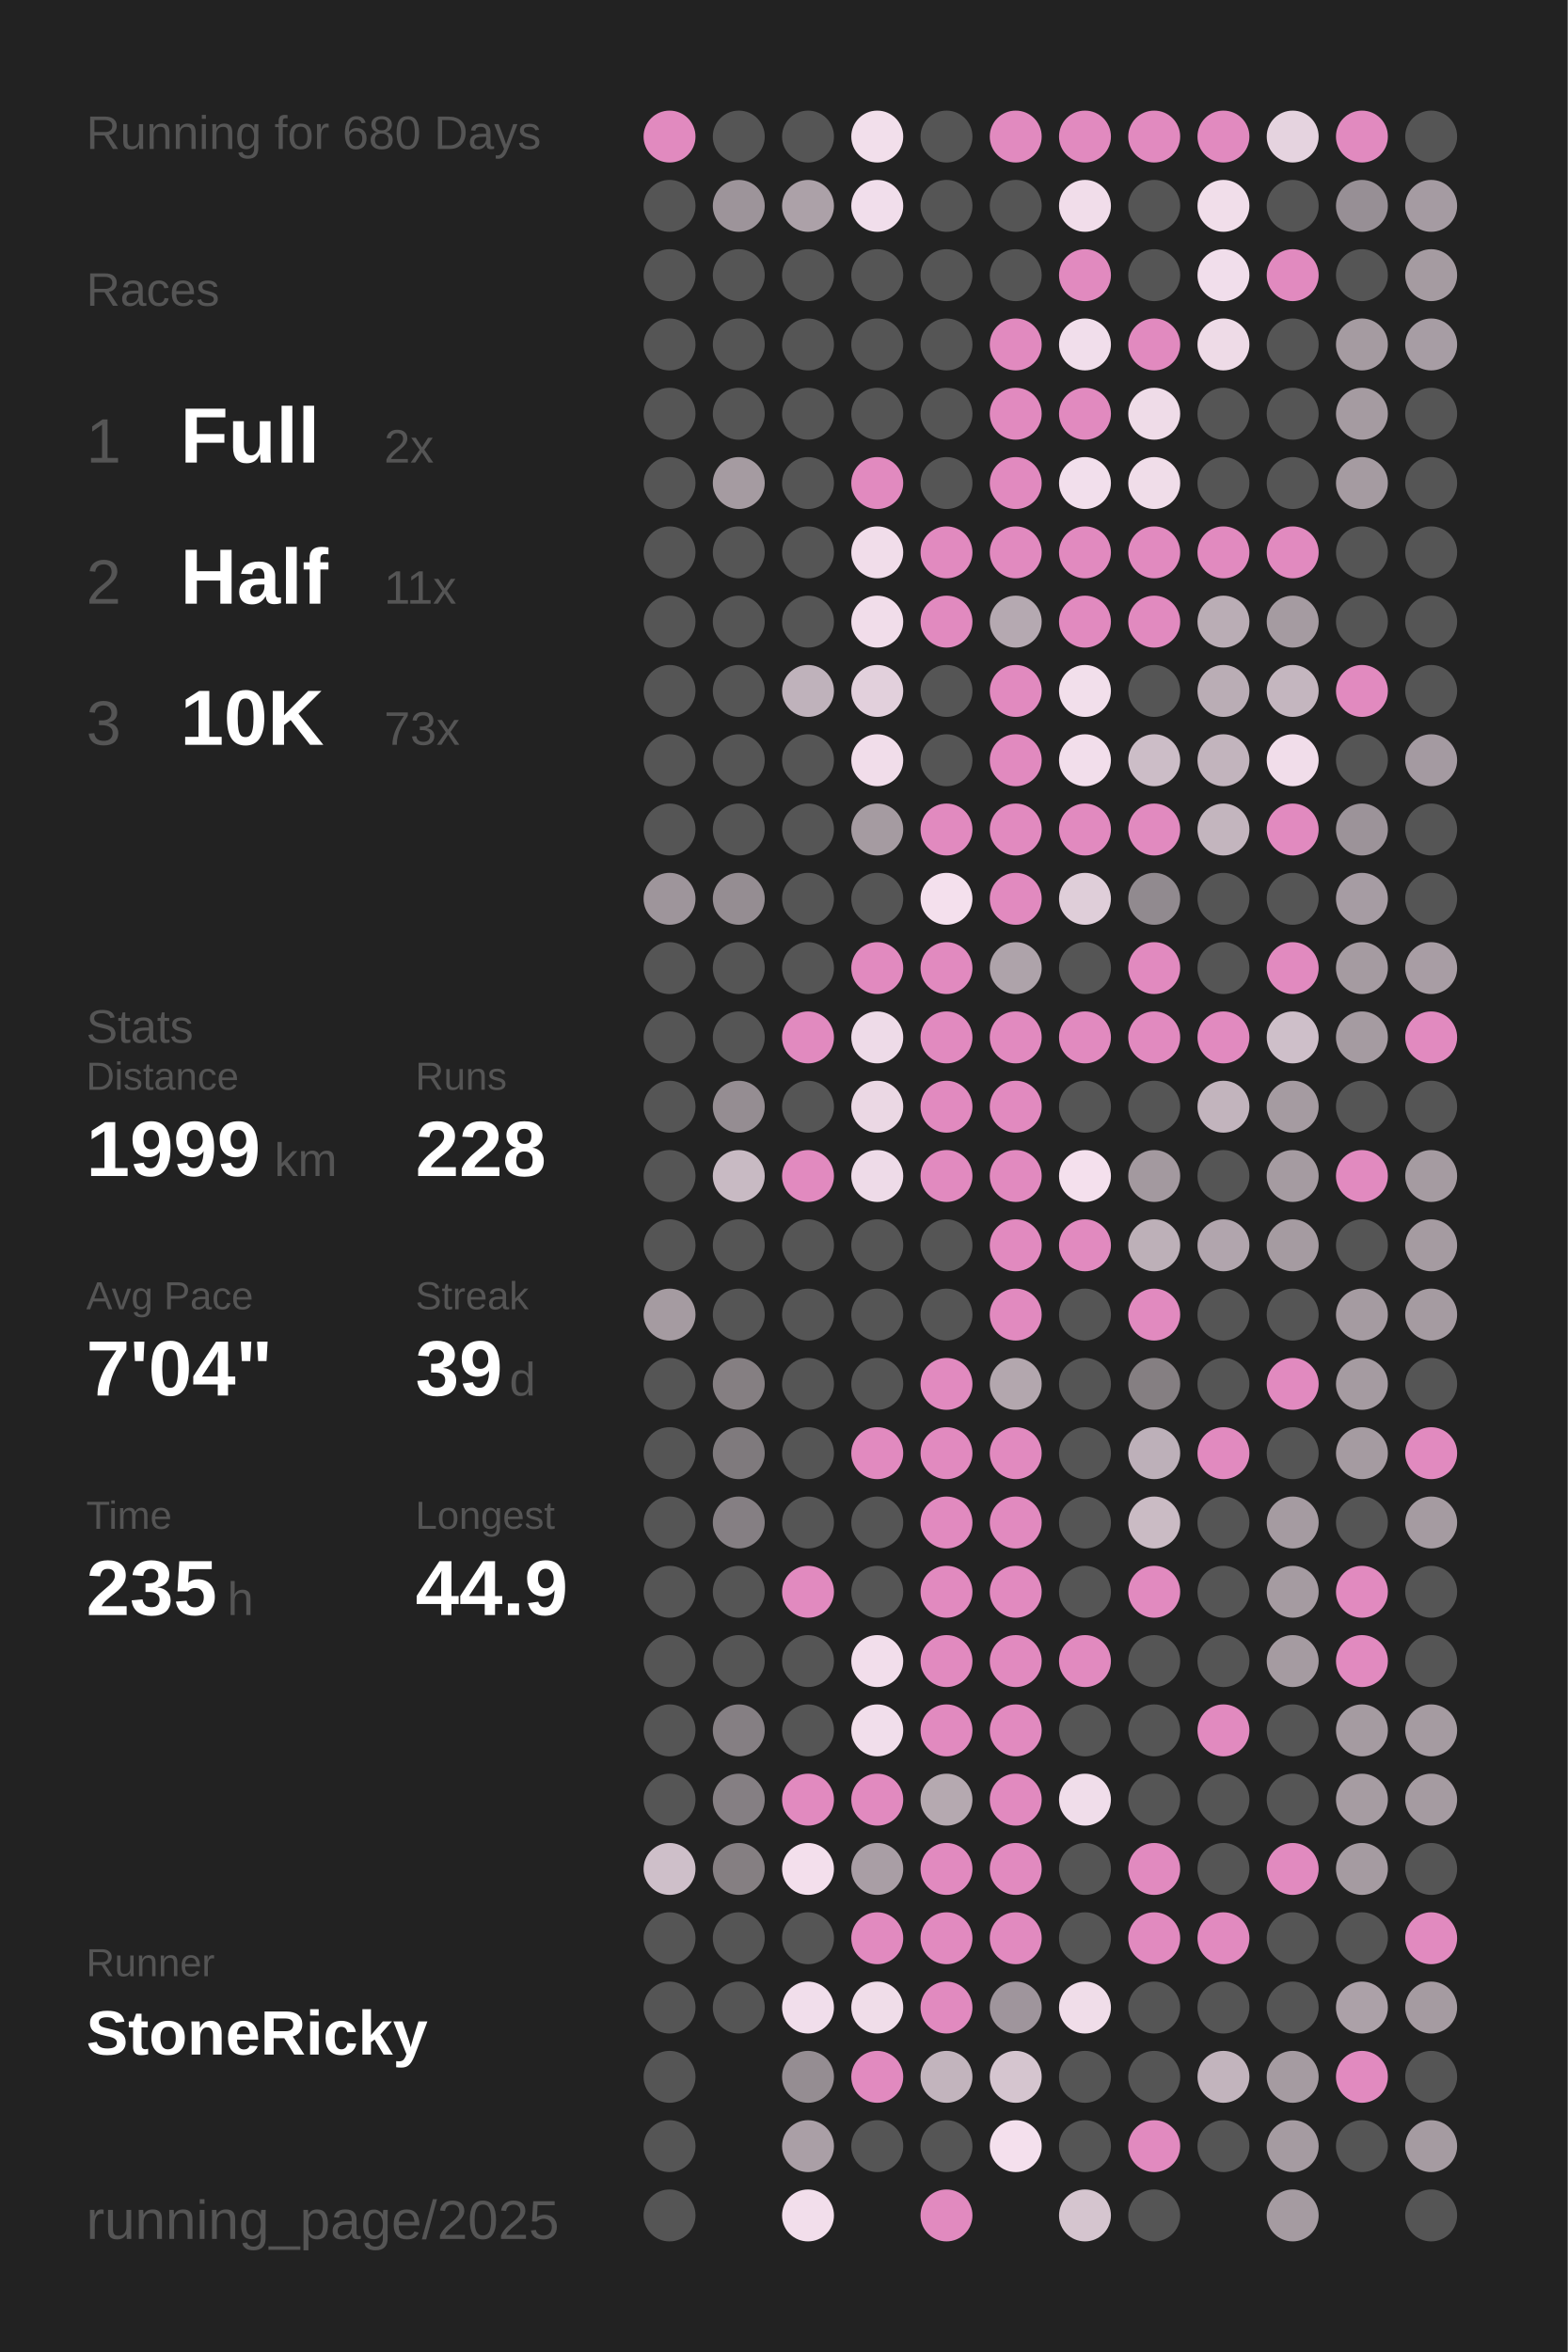
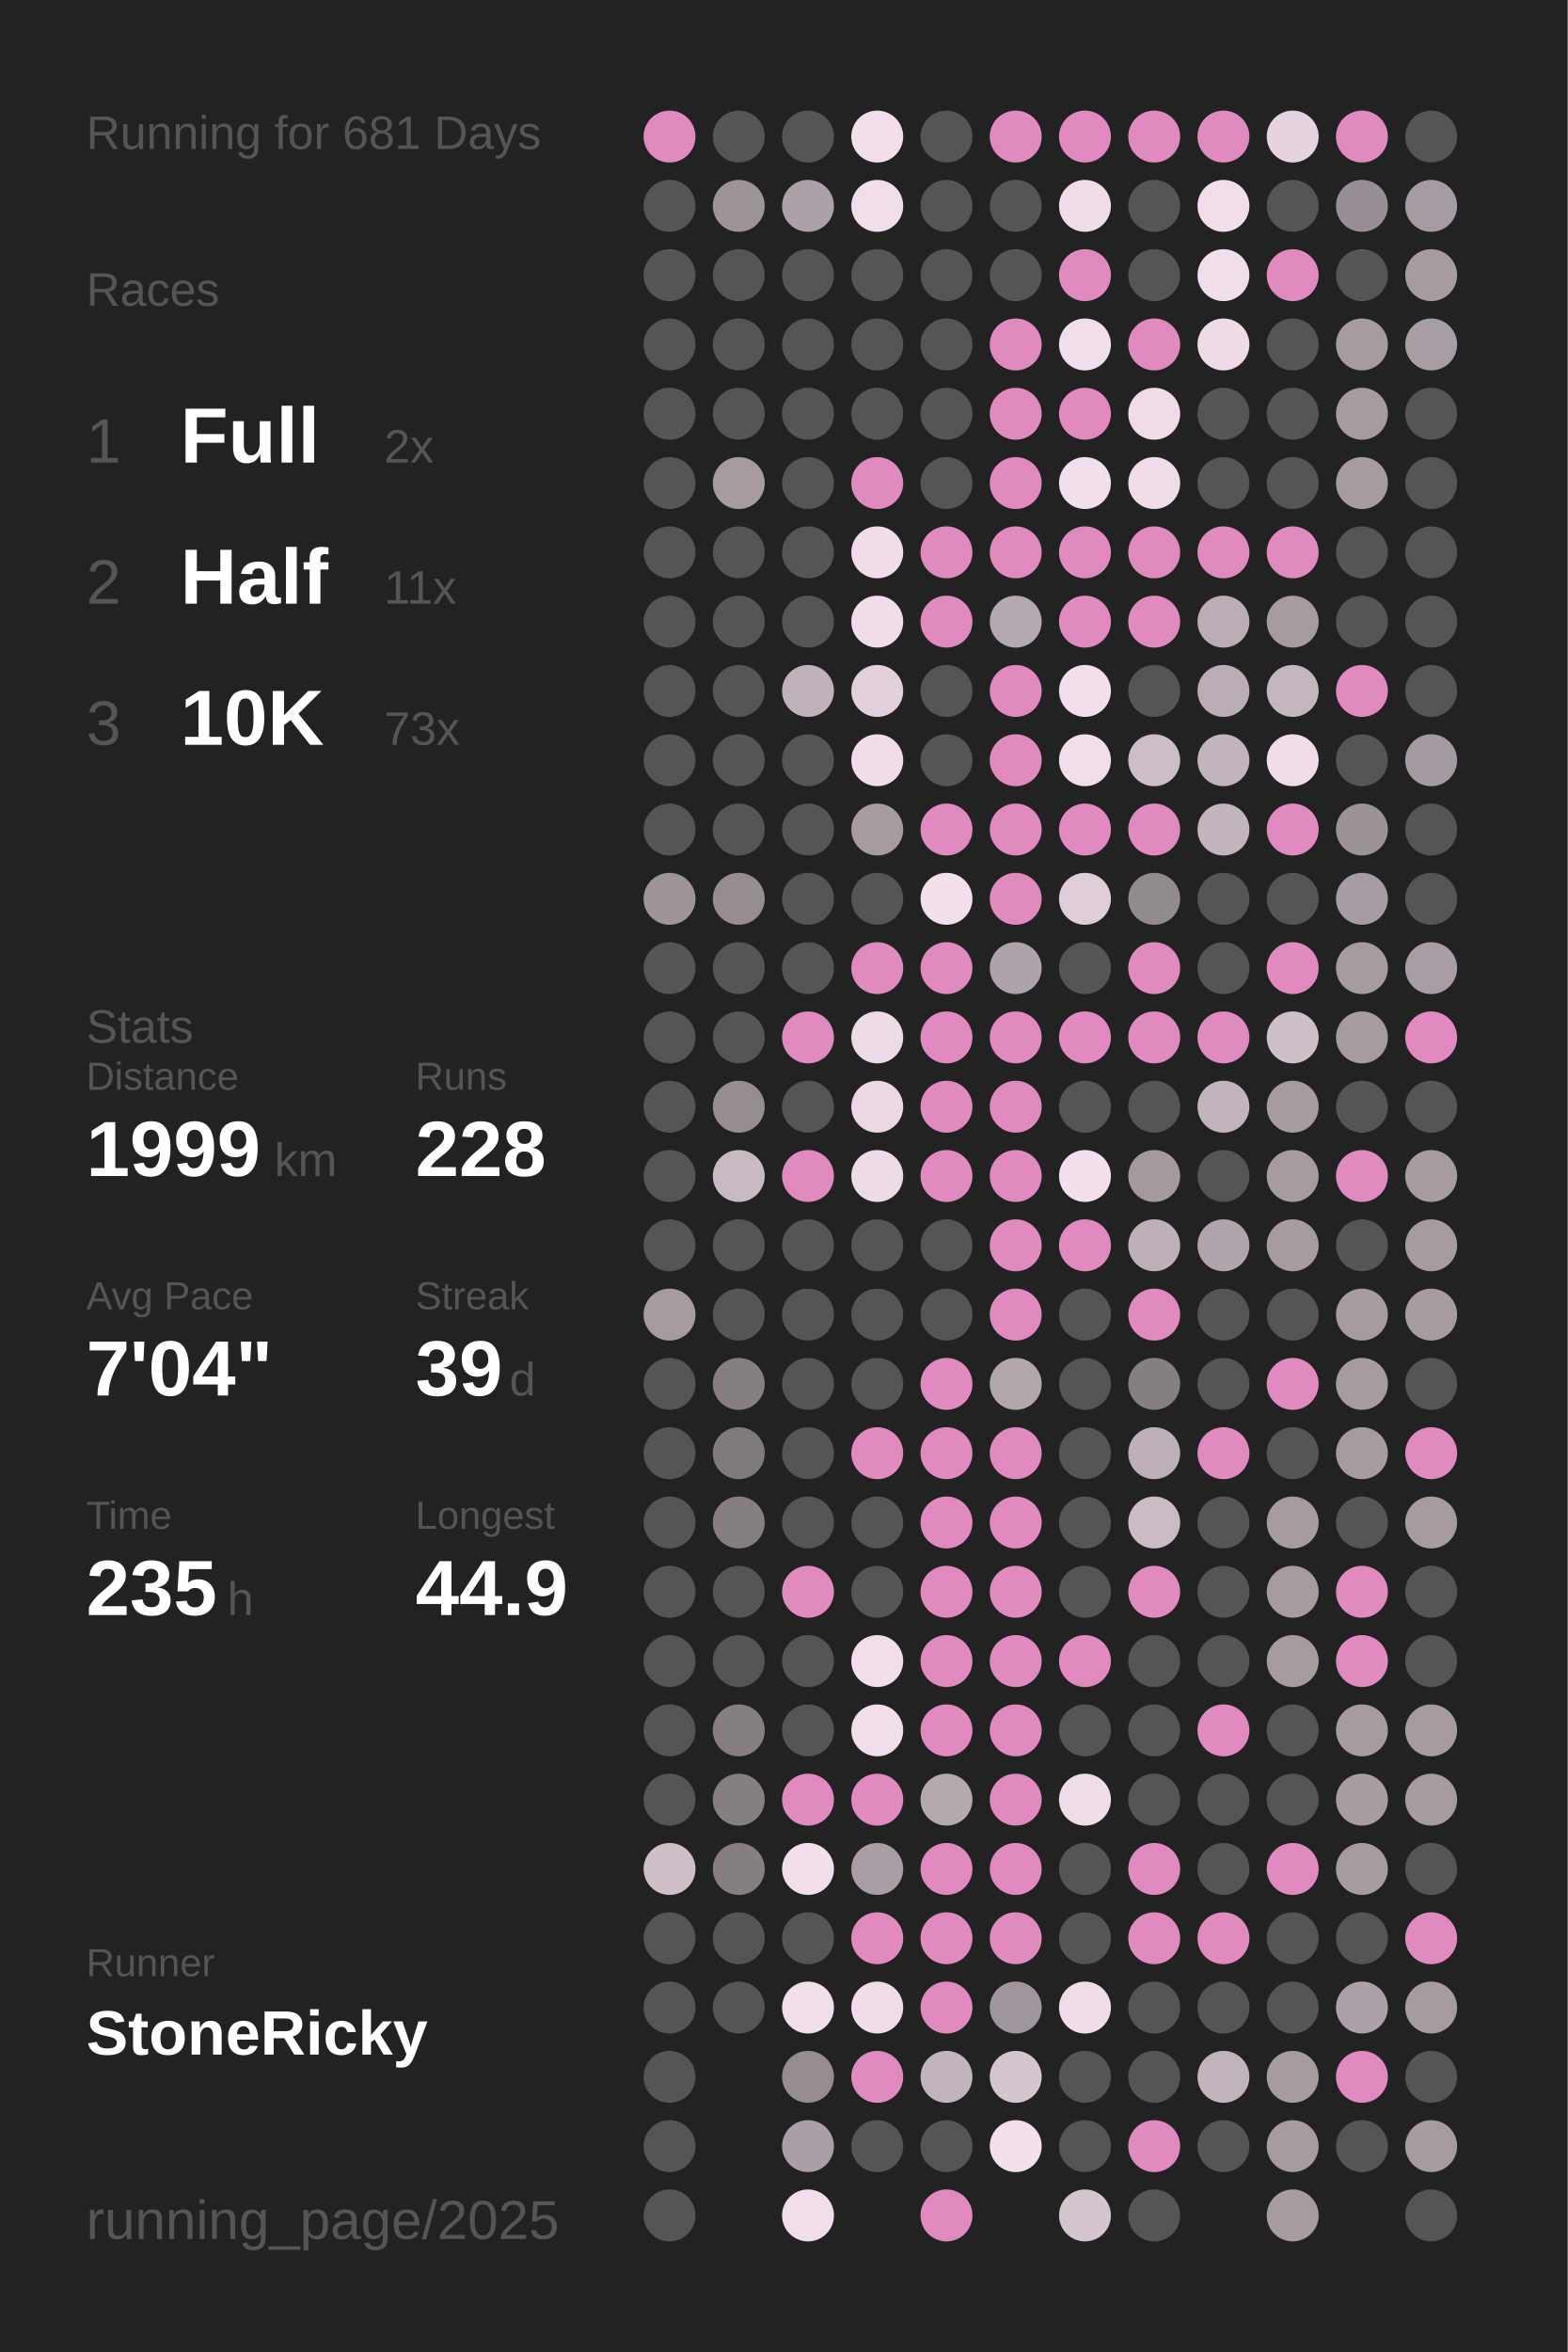
<svg xmlns="http://www.w3.org/2000/svg" baseProfile="full" height="300mm" version="1.1" viewBox="0,0,200,300" width="200mm">
  <defs />
  <rect fill="#222222" height="300" width="200" x="0" y="0" />
-   <text fill="#555555" style="font-size:6px; font-family:Arial;" x="11" y="19">Running for 680 Days</text>
+   <text fill="#555555" style="font-size:6px; font-family:Arial;" x="11" y="19">Running for 681 Days</text>
  <text fill="#555555" style="font-size:6px; font-family:Arial;" x="11" y="39">Races</text>
  <text fill="#555555" style="font-size:8px; font-family:Arial;" x="11" y="59">1</text>
  <text fill="#FFFFFF" style="font-size:10px; font-family:Arial; font-weight:bold;" x="23" y="59">Full</text>
  <text fill="#555555" style="font-size:6px; font-family:Arial;" x="49" y="59">2x</text>
  <text fill="#555555" style="font-size:8px; font-family:Arial;" x="11" y="77">2</text>
  <text fill="#FFFFFF" style="font-size:10px; font-family:Arial; font-weight:bold;" x="23" y="77">Half</text>
  <text fill="#555555" style="font-size:6px; font-family:Arial;" x="49" y="77">11x</text>
  <text fill="#555555" style="font-size:8px; font-family:Arial;" x="11" y="95">3</text>
  <text fill="#FFFFFF" style="font-size:10px; font-family:Arial; font-weight:bold;" x="23" y="95">10K</text>
  <text fill="#555555" style="font-size:6px; font-family:Arial;" x="49" y="95">73x</text>
  <text fill="#555555" style="font-size:6px; font-family:Arial;" x="11" y="133">Stats</text>
  <text fill="#555555" style="font-size:5px; font-family:Arial;" x="11" y="139">Distance</text>
  <text fill="#FFFFFF" style="font-size:10px; font-family:Arial; font-weight:bold;" x="11" y="150">1999</text>
  <text fill="#555555" style="font-size:6px; font-family:Arial;" x="35" y="150">km</text>
  <text fill="#555555" style="font-size:5px; font-family:Arial;" x="53" y="139">Runs</text>
  <text fill="#FFFFFF" style="font-size:10px; font-family:Arial; font-weight:bold;" x="53" y="150">228</text>
  <text fill="#555555" style="font-size:5px; font-family:Arial;" x="11" y="167">Avg Pace</text>
  <text fill="#FFFFFF" style="font-size:10px; font-family:Arial; font-weight:bold;" x="11" y="178">7'04"</text>
  <text fill="#555555" style="font-size:5px; font-family:Arial;" x="53" y="167">Streak</text>
  <text fill="#FFFFFF" style="font-size:10px; font-family:Arial; font-weight:bold;" x="53" y="178">39</text>
  <text fill="#555555" style="font-size:6px; font-family:Arial;" x="65" y="178">d</text>
  <text fill="#555555" style="font-size:5px; font-family:Arial;" x="11" y="195">Time</text>
  <text fill="#FFFFFF" style="font-size:10px; font-family:Arial; font-weight:bold;" x="11" y="206">235</text>
  <text fill="#555555" style="font-size:6px; font-family:Arial;" x="29" y="206">h</text>
  <text fill="#555555" style="font-size:5px; font-family:Arial;" x="53" y="195">Longest</text>
  <text fill="#FFFFFF" style="font-size:10px; font-family:Arial; font-weight:bold;" x="53" y="206">44.9</text>
  <text fill="#555555" style="font-size:5px; font-family:Arial;" x="11" y="252.065">Runner</text>
  <text fill="#FFFFFF" style="font-size:8px; font-family:Arial; font-weight:bold;" x="11" y="262.065">StoneRicky</text>
  <text fill="#555555" style="font-size:7px; font-family:Arial;" x="11" y="285.581">running_page/2025</text>
  <circle cx="85.417" cy="17.419" fill="#E18ABF" r="3.312" />
  <circle cx="85.417" cy="26.258" fill="#555555" r="3.312" />
  <circle cx="85.417" cy="35.097" fill="#555555" r="3.312" />
  <circle cx="85.417" cy="43.935" fill="#555555" r="3.312" />
  <circle cx="85.417" cy="52.774" fill="#555555" r="3.312" />
  <circle cx="85.417" cy="61.613" fill="#555555" r="3.312" />
  <circle cx="85.417" cy="70.452" fill="#555555" r="3.312" />
  <circle cx="85.417" cy="79.29" fill="#555555" r="3.312" />
  <circle cx="85.417" cy="88.129" fill="#555555" r="3.312" />
  <circle cx="85.417" cy="96.968" fill="#555555" r="3.312" />
  <circle cx="85.417" cy="105.806" fill="#555555" r="3.312" />
  <circle cx="85.417" cy="114.645" fill="#9e959b" r="3.312" />
  <circle cx="85.417" cy="123.484" fill="#555555" r="3.312" />
  <circle cx="85.417" cy="132.323" fill="#555555" r="3.312" />
  <circle cx="85.417" cy="141.161" fill="#555555" r="3.312" />
  <circle cx="85.417" cy="150" fill="#555555" r="3.312" />
  <circle cx="85.417" cy="158.839" fill="#555555" r="3.312" />
  <circle cx="85.417" cy="167.677" fill="#a59ba1" r="3.312" />
  <circle cx="85.417" cy="176.516" fill="#555555" r="3.312" />
  <circle cx="85.417" cy="185.355" fill="#555555" r="3.312" />
  <circle cx="85.417" cy="194.194" fill="#555555" r="3.312" />
  <circle cx="85.417" cy="203.032" fill="#555555" r="3.312" />
  <circle cx="85.417" cy="211.871" fill="#555555" r="3.312" />
  <circle cx="85.417" cy="220.71" fill="#555555" r="3.312" />
  <circle cx="85.417" cy="229.548" fill="#555555" r="3.312" />
  <circle cx="85.417" cy="238.387" fill="#cebfc9" r="3.312" />
  <circle cx="85.417" cy="247.226" fill="#555555" r="3.312" />
  <circle cx="85.417" cy="256.065" fill="#555555" r="3.312" />
  <circle cx="85.417" cy="264.903" fill="#555555" r="3.312" />
  <circle cx="85.417" cy="273.742" fill="#555555" r="3.312" />
  <circle cx="85.417" cy="282.581" fill="#555555" r="3.312" />
  <circle cx="94.25" cy="17.419" fill="#555555" r="3.312" />
  <circle cx="94.25" cy="26.258" fill="#9d949a" r="3.312" />
  <circle cx="94.25" cy="35.097" fill="#555555" r="3.312" />
  <circle cx="94.25" cy="43.935" fill="#555555" r="3.312" />
  <circle cx="94.25" cy="52.774" fill="#555555" r="3.312" />
  <circle cx="94.25" cy="61.613" fill="#a59ba1" r="3.312" />
  <circle cx="94.25" cy="70.452" fill="#555555" r="3.312" />
  <circle cx="94.25" cy="79.29" fill="#555555" r="3.312" />
  <circle cx="94.25" cy="88.129" fill="#555555" r="3.312" />
  <circle cx="94.25" cy="96.968" fill="#555555" r="3.312" />
  <circle cx="94.25" cy="105.806" fill="#555555" r="3.312" />
  <circle cx="94.25" cy="114.645" fill="#958d92" r="3.312" />
  <circle cx="94.25" cy="123.484" fill="#555555" r="3.312" />
  <circle cx="94.25" cy="132.323" fill="#555555" r="3.312" />
  <circle cx="94.25" cy="141.161" fill="#958d92" r="3.312" />
  <circle cx="94.25" cy="150" fill="#c8bac3" r="3.312" />
  <circle cx="94.25" cy="158.839" fill="#555555" r="3.312" />
  <circle cx="94.25" cy="167.677" fill="#555555" r="3.312" />
  <circle cx="94.25" cy="176.516" fill="#857f82" r="3.312" />
  <circle cx="94.25" cy="185.355" fill="#7f7a7d" r="3.312" />
  <circle cx="94.25" cy="194.194" fill="#857f83" r="3.312" />
  <circle cx="94.25" cy="203.032" fill="#555555" r="3.312" />
  <circle cx="94.25" cy="211.871" fill="#555555" r="3.312" />
  <circle cx="94.25" cy="220.71" fill="#857f83" r="3.312" />
  <circle cx="94.25" cy="229.548" fill="#857f83" r="3.312" />
  <circle cx="94.25" cy="238.387" fill="#857f82" r="3.312" />
  <circle cx="94.25" cy="247.226" fill="#555555" r="3.312" />
  <circle cx="94.25" cy="256.065" fill="#555555" r="3.312" />
  <circle cx="103.083" cy="17.419" fill="#555555" r="3.312" />
  <circle cx="103.083" cy="26.258" fill="#aca1a8" r="3.312" />
  <circle cx="103.083" cy="35.097" fill="#555555" r="3.312" />
  <circle cx="103.083" cy="43.935" fill="#555555" r="3.312" />
  <circle cx="103.083" cy="52.774" fill="#555555" r="3.312" />
  <circle cx="103.083" cy="61.613" fill="#555555" r="3.312" />
  <circle cx="103.083" cy="70.452" fill="#555555" r="3.312" />
  <circle cx="103.083" cy="79.29" fill="#555555" r="3.312" />
  <circle cx="103.083" cy="88.129" fill="#bfb2bb" r="3.312" />
  <circle cx="103.083" cy="96.968" fill="#555555" r="3.312" />
  <circle cx="103.083" cy="105.806" fill="#555555" r="3.312" />
  <circle cx="103.083" cy="114.645" fill="#555555" r="3.312" />
  <circle cx="103.083" cy="123.484" fill="#555555" r="3.312" />
  <circle cx="103.083" cy="132.323" fill="#E18ABF" r="3.312" />
  <circle cx="103.083" cy="141.161" fill="#555555" r="3.312" />
  <circle cx="103.083" cy="150" fill="#E18ABF" r="3.312" />
  <circle cx="103.083" cy="158.839" fill="#555555" r="3.312" />
  <circle cx="103.083" cy="167.677" fill="#555555" r="3.312" />
  <circle cx="103.083" cy="176.516" fill="#555555" r="3.312" />
  <circle cx="103.083" cy="185.355" fill="#555555" r="3.312" />
  <circle cx="103.083" cy="194.194" fill="#555555" r="3.312" />
  <circle cx="103.083" cy="203.032" fill="#E18ABF" r="3.312" />
  <circle cx="103.083" cy="211.871" fill="#555555" r="3.312" />
  <circle cx="103.083" cy="220.71" fill="#555555" r="3.312" />
  <circle cx="103.083" cy="229.548" fill="#E18ABF" r="3.312" />
  <circle cx="103.083" cy="238.387" fill="#f3dfec" r="3.312" />
  <circle cx="103.083" cy="247.226" fill="#555555" r="3.312" />
  <circle cx="103.083" cy="256.065" fill="#f1deeb" r="3.312" />
  <circle cx="103.083" cy="264.903" fill="#958d92" r="3.312" />
  <circle cx="103.083" cy="273.742" fill="#aa9fa6" r="3.312" />
  <circle cx="103.083" cy="282.581" fill="#f2deeb" r="3.312" />
  <circle cx="111.917" cy="17.419" fill="#f2dfeb" r="3.312" />
  <circle cx="111.917" cy="26.258" fill="#f1deeb" r="3.312" />
  <circle cx="111.917" cy="35.097" fill="#555555" r="3.312" />
  <circle cx="111.917" cy="43.935" fill="#555555" r="3.312" />
  <circle cx="111.917" cy="52.774" fill="#555555" r="3.312" />
  <circle cx="111.917" cy="61.613" fill="#E18ABF" r="3.312" />
  <circle cx="111.917" cy="70.452" fill="#f1ddea" r="3.312" />
  <circle cx="111.917" cy="79.29" fill="#f1ddea" r="3.312" />
  <circle cx="111.917" cy="88.129" fill="#e2d0dc" r="3.312" />
  <circle cx="111.917" cy="96.968" fill="#f1ddea" r="3.312" />
  <circle cx="111.917" cy="105.806" fill="#a59ba1" r="3.312" />
  <circle cx="111.917" cy="114.645" fill="#555555" r="3.312" />
  <circle cx="111.917" cy="123.484" fill="#E18ABF" r="3.312" />
  <circle cx="111.917" cy="132.323" fill="#eedbe8" r="3.312" />
  <circle cx="111.917" cy="141.161" fill="#ebd8e4" r="3.312" />
  <circle cx="111.917" cy="150" fill="#eedbe8" r="3.312" />
  <circle cx="111.917" cy="158.839" fill="#555555" r="3.312" />
  <circle cx="111.917" cy="167.677" fill="#555555" r="3.312" />
  <circle cx="111.917" cy="176.516" fill="#555555" r="3.312" />
  <circle cx="111.917" cy="185.355" fill="#E18ABF" r="3.312" />
  <circle cx="111.917" cy="194.194" fill="#555555" r="3.312" />
  <circle cx="111.917" cy="203.032" fill="#555555" r="3.312" />
  <circle cx="111.917" cy="211.871" fill="#f2deeb" r="3.312" />
  <circle cx="111.917" cy="220.71" fill="#f1deeb" r="3.312" />
  <circle cx="111.917" cy="229.548" fill="#E18ABF" r="3.312" />
  <circle cx="111.917" cy="238.387" fill="#a99ea5" r="3.312" />
  <circle cx="111.917" cy="247.226" fill="#E18ABF" r="3.312" />
  <circle cx="111.917" cy="256.065" fill="#f0dde9" r="3.312" />
  <circle cx="111.917" cy="264.903" fill="#E18ABF" r="3.312" />
  <circle cx="111.917" cy="273.742" fill="#555555" r="3.312" />
  <circle cx="120.75" cy="17.419" fill="#555555" r="3.312" />
  <circle cx="120.75" cy="26.258" fill="#555555" r="3.312" />
  <circle cx="120.75" cy="35.097" fill="#555555" r="3.312" />
  <circle cx="120.75" cy="43.935" fill="#555555" r="3.312" />
  <circle cx="120.75" cy="52.774" fill="#555555" r="3.312" />
  <circle cx="120.75" cy="61.613" fill="#555555" r="3.312" />
  <circle cx="120.75" cy="70.452" fill="#E18ABF" r="3.312" />
  <circle cx="120.75" cy="79.29" fill="#E18ABF" r="3.312" />
  <circle cx="120.75" cy="88.129" fill="#555555" r="3.312" />
  <circle cx="120.75" cy="96.968" fill="#555555" r="3.312" />
  <circle cx="120.75" cy="105.806" fill="#E18ABF" r="3.312" />
  <circle cx="120.75" cy="114.645" fill="#f4e0ed" r="3.312" />
  <circle cx="120.75" cy="123.484" fill="#E18ABF" r="3.312" />
  <circle cx="120.75" cy="132.323" fill="#E18ABF" r="3.312" />
  <circle cx="120.75" cy="141.161" fill="#E18ABF" r="3.312" />
  <circle cx="120.75" cy="150" fill="#E18ABF" r="3.312" />
  <circle cx="120.75" cy="158.839" fill="#555555" r="3.312" />
  <circle cx="120.75" cy="167.677" fill="#555555" r="3.312" />
  <circle cx="120.75" cy="176.516" fill="#E18ABF" r="3.312" />
  <circle cx="120.75" cy="185.355" fill="#E18ABF" r="3.312" />
  <circle cx="120.75" cy="194.194" fill="#E18ABF" r="3.312" />
  <circle cx="120.75" cy="203.032" fill="#E18ABF" r="3.312" />
  <circle cx="120.75" cy="211.871" fill="#E18ABF" r="3.312" />
  <circle cx="120.75" cy="220.71" fill="#E18ABF" r="3.312" />
  <circle cx="120.75" cy="229.548" fill="#b5a9b0" r="3.312" />
  <circle cx="120.75" cy="238.387" fill="#E18ABF" r="3.312" />
  <circle cx="120.75" cy="247.226" fill="#E18ABF" r="3.312" />
  <circle cx="120.75" cy="256.065" fill="#E18ABF" r="3.312" />
  <circle cx="120.75" cy="264.903" fill="#c2b4bd" r="3.312" />
  <circle cx="120.75" cy="273.742" fill="#555555" r="3.312" />
  <circle cx="120.75" cy="282.581" fill="#E18ABF" r="3.312" />
  <circle cx="129.583" cy="17.419" fill="#E18ABF" r="3.312" />
  <circle cx="129.583" cy="26.258" fill="#555555" r="3.312" />
  <circle cx="129.583" cy="35.097" fill="#555555" r="3.312" />
  <circle cx="129.583" cy="43.935" fill="#E18ABF" r="3.312" />
  <circle cx="129.583" cy="52.774" fill="#E18ABF" r="3.312" />
  <circle cx="129.583" cy="61.613" fill="#E18ABF" r="3.312" />
  <circle cx="129.583" cy="70.452" fill="#E18ABF" r="3.312" />
  <circle cx="129.583" cy="79.29" fill="#b5a9b1" r="3.312" />
  <circle cx="129.583" cy="88.129" fill="#E18ABF" r="3.312" />
  <circle cx="129.583" cy="96.968" fill="#E18ABF" r="3.312" />
  <circle cx="129.583" cy="105.806" fill="#E18ABF" r="3.312" />
  <circle cx="129.583" cy="114.645" fill="#E18ABF" r="3.312" />
  <circle cx="129.583" cy="123.484" fill="#aea3aa" r="3.312" />
  <circle cx="129.583" cy="132.323" fill="#E18ABF" r="3.312" />
  <circle cx="129.583" cy="141.161" fill="#E18ABF" r="3.312" />
  <circle cx="129.583" cy="150" fill="#E18ABF" r="3.312" />
  <circle cx="129.583" cy="158.839" fill="#E18ABF" r="3.312" />
  <circle cx="129.583" cy="167.677" fill="#E18ABF" r="3.312" />
  <circle cx="129.583" cy="176.516" fill="#b3a7ae" r="3.312" />
  <circle cx="129.583" cy="185.355" fill="#E18ABF" r="3.312" />
  <circle cx="129.583" cy="194.194" fill="#E18ABF" r="3.312" />
  <circle cx="129.583" cy="203.032" fill="#E18ABF" r="3.312" />
  <circle cx="129.583" cy="211.871" fill="#E18ABF" r="3.312" />
  <circle cx="129.583" cy="220.71" fill="#E18ABF" r="3.312" />
  <circle cx="129.583" cy="229.548" fill="#E18ABF" r="3.312" />
  <circle cx="129.583" cy="238.387" fill="#E18ABF" r="3.312" />
  <circle cx="129.583" cy="247.226" fill="#E18ABF" r="3.312" />
  <circle cx="129.583" cy="256.065" fill="#9f959c" r="3.312" />
  <circle cx="129.583" cy="264.903" fill="#d5c5cf" r="3.312" />
  <circle cx="129.583" cy="273.742" fill="#f4e0ed" r="3.312" />
  <circle cx="138.417" cy="17.419" fill="#E18ABF" r="3.312" />
  <circle cx="138.417" cy="26.258" fill="#f1ddea" r="3.312" />
  <circle cx="138.417" cy="35.097" fill="#E18ABF" r="3.312" />
  <circle cx="138.417" cy="43.935" fill="#f1deeb" r="3.312" />
  <circle cx="138.417" cy="52.774" fill="#E18ABF" r="3.312" />
  <circle cx="138.417" cy="61.613" fill="#f2dfec" r="3.312" />
  <circle cx="138.417" cy="70.452" fill="#E18ABF" r="3.312" />
  <circle cx="138.417" cy="79.29" fill="#E18ABF" r="3.312" />
  <circle cx="138.417" cy="88.129" fill="#f2dfeb" r="3.312" />
  <circle cx="138.417" cy="96.968" fill="#f2deeb" r="3.312" />
  <circle cx="138.417" cy="105.806" fill="#E18ABF" r="3.312" />
  <circle cx="138.417" cy="114.645" fill="#dfced9" r="3.312" />
  <circle cx="138.417" cy="123.484" fill="#555555" r="3.312" />
  <circle cx="138.417" cy="132.323" fill="#E18ABF" r="3.312" />
  <circle cx="138.417" cy="141.161" fill="#555555" r="3.312" />
  <circle cx="138.417" cy="150" fill="#f4e0ed" r="3.312" />
  <circle cx="138.417" cy="158.839" fill="#E18ABF" r="3.312" />
  <circle cx="138.417" cy="167.677" fill="#555555" r="3.312" />
  <circle cx="138.417" cy="176.516" fill="#555555" r="3.312" />
  <circle cx="138.417" cy="185.355" fill="#555555" r="3.312" />
  <circle cx="138.417" cy="194.194" fill="#555555" r="3.312" />
  <circle cx="138.417" cy="203.032" fill="#555555" r="3.312" />
  <circle cx="138.417" cy="211.871" fill="#E18ABF" r="3.312" />
  <circle cx="138.417" cy="220.71" fill="#555555" r="3.312" />
  <circle cx="138.417" cy="229.548" fill="#f0ddea" r="3.312" />
  <circle cx="138.417" cy="238.387" fill="#555555" r="3.312" />
  <circle cx="138.417" cy="247.226" fill="#555555" r="3.312" />
  <circle cx="138.417" cy="256.065" fill="#f0dde9" r="3.312" />
  <circle cx="138.417" cy="264.903" fill="#555555" r="3.312" />
  <circle cx="138.417" cy="273.742" fill="#555555" r="3.312" />
  <circle cx="138.417" cy="282.581" fill="#d5c5cf" r="3.312" />
  <circle cx="147.25" cy="17.419" fill="#E18ABF" r="3.312" />
  <circle cx="147.25" cy="26.258" fill="#555555" r="3.312" />
  <circle cx="147.25" cy="35.097" fill="#555555" r="3.312" />
  <circle cx="147.25" cy="43.935" fill="#E18ABF" r="3.312" />
  <circle cx="147.25" cy="52.774" fill="#efdce8" r="3.312" />
  <circle cx="147.25" cy="61.613" fill="#f0dde9" r="3.312" />
  <circle cx="147.25" cy="70.452" fill="#E18ABF" r="3.312" />
  <circle cx="147.25" cy="79.29" fill="#E18ABF" r="3.312" />
  <circle cx="147.25" cy="88.129" fill="#555555" r="3.312" />
  <circle cx="147.25" cy="96.968" fill="#ccbdc7" r="3.312" />
  <circle cx="147.25" cy="105.806" fill="#E18ABF" r="3.312" />
  <circle cx="147.25" cy="114.645" fill="#918a8f" r="3.312" />
  <circle cx="147.25" cy="123.484" fill="#E18ABF" r="3.312" />
  <circle cx="147.25" cy="132.323" fill="#E18ABF" r="3.312" />
  <circle cx="147.25" cy="141.161" fill="#555555" r="3.312" />
  <circle cx="147.25" cy="150" fill="#a3999f" r="3.312" />
  <circle cx="147.25" cy="158.839" fill="#bdb0b8" r="3.312" />
  <circle cx="147.25" cy="167.677" fill="#E18ABF" r="3.312" />
  <circle cx="147.25" cy="176.516" fill="#857f82" r="3.312" />
  <circle cx="147.25" cy="185.355" fill="#bdb0b9" r="3.312" />
  <circle cx="147.25" cy="194.194" fill="#cabbc4" r="3.312" />
  <circle cx="147.25" cy="203.032" fill="#E18ABF" r="3.312" />
  <circle cx="147.25" cy="211.871" fill="#555555" r="3.312" />
  <circle cx="147.25" cy="220.71" fill="#555555" r="3.312" />
  <circle cx="147.25" cy="229.548" fill="#555555" r="3.312" />
  <circle cx="147.25" cy="238.387" fill="#E18ABF" r="3.312" />
  <circle cx="147.25" cy="247.226" fill="#E18ABF" r="3.312" />
  <circle cx="147.25" cy="256.065" fill="#555555" r="3.312" />
  <circle cx="147.25" cy="264.903" fill="#555555" r="3.312" />
  <circle cx="147.25" cy="273.742" fill="#E18ABF" r="3.312" />
  <circle cx="147.25" cy="282.581" fill="#555555" r="3.312" />
  <circle cx="156.083" cy="17.419" fill="#E18ABF" r="3.312" />
  <circle cx="156.083" cy="26.258" fill="#f1deea" r="3.312" />
  <circle cx="156.083" cy="35.097" fill="#f1deeb" r="3.312" />
  <circle cx="156.083" cy="43.935" fill="#eedbe7" r="3.312" />
  <circle cx="156.083" cy="52.774" fill="#555555" r="3.312" />
  <circle cx="156.083" cy="61.613" fill="#555555" r="3.312" />
  <circle cx="156.083" cy="70.452" fill="#E18ABF" r="3.312" />
  <circle cx="156.083" cy="79.29" fill="#baadb5" r="3.312" />
  <circle cx="156.083" cy="88.129" fill="#baadb5" r="3.312" />
  <circle cx="156.083" cy="96.968" fill="#c2b4bd" r="3.312" />
  <circle cx="156.083" cy="105.806" fill="#c3b5be" r="3.312" />
  <circle cx="156.083" cy="114.645" fill="#555555" r="3.312" />
  <circle cx="156.083" cy="123.484" fill="#555555" r="3.312" />
  <circle cx="156.083" cy="132.323" fill="#E18ABF" r="3.312" />
  <circle cx="156.083" cy="141.161" fill="#c2b4bd" r="3.312" />
  <circle cx="156.083" cy="150" fill="#555555" r="3.312" />
  <circle cx="156.083" cy="158.839" fill="#b1a5ad" r="3.312" />
  <circle cx="156.083" cy="167.677" fill="#555555" r="3.312" />
  <circle cx="156.083" cy="176.516" fill="#555555" r="3.312" />
  <circle cx="156.083" cy="185.355" fill="#E18ABF" r="3.312" />
  <circle cx="156.083" cy="194.194" fill="#555555" r="3.312" />
  <circle cx="156.083" cy="203.032" fill="#555555" r="3.312" />
  <circle cx="156.083" cy="211.871" fill="#555555" r="3.312" />
  <circle cx="156.083" cy="220.71" fill="#E18ABF" r="3.312" />
  <circle cx="156.083" cy="229.548" fill="#555555" r="3.312" />
  <circle cx="156.083" cy="238.387" fill="#555555" r="3.312" />
  <circle cx="156.083" cy="247.226" fill="#E18ABF" r="3.312" />
  <circle cx="156.083" cy="256.065" fill="#555555" r="3.312" />
  <circle cx="156.083" cy="264.903" fill="#c2b4bd" r="3.312" />
  <circle cx="156.083" cy="273.742" fill="#555555" r="3.312" />
  <circle cx="164.917" cy="17.419" fill="#e5d3df" r="3.312" />
  <circle cx="164.917" cy="26.258" fill="#555555" r="3.312" />
  <circle cx="164.917" cy="35.097" fill="#E18ABF" r="3.312" />
  <circle cx="164.917" cy="43.935" fill="#555555" r="3.312" />
  <circle cx="164.917" cy="52.774" fill="#555555" r="3.312" />
  <circle cx="164.917" cy="61.613" fill="#555555" r="3.312" />
  <circle cx="164.917" cy="70.452" fill="#E18ABF" r="3.312" />
  <circle cx="164.917" cy="79.29" fill="#a59ba1" r="3.312" />
  <circle cx="164.917" cy="88.129" fill="#c4b6bf" r="3.312" />
  <circle cx="164.917" cy="96.968" fill="#f1ddea" r="3.312" />
  <circle cx="164.917" cy="105.806" fill="#E18ABF" r="3.312" />
  <circle cx="164.917" cy="114.645" fill="#555555" r="3.312" />
  <circle cx="164.917" cy="123.484" fill="#E18ABF" r="3.312" />
  <circle cx="164.917" cy="132.323" fill="#cebfc9" r="3.312" />
  <circle cx="164.917" cy="141.161" fill="#a59ba1" r="3.312" />
  <circle cx="164.917" cy="150" fill="#a59ba1" r="3.312" />
  <circle cx="164.917" cy="158.839" fill="#a59ba1" r="3.312" />
  <circle cx="164.917" cy="167.677" fill="#555555" r="3.312" />
  <circle cx="164.917" cy="176.516" fill="#E18ABF" r="3.312" />
  <circle cx="164.917" cy="185.355" fill="#555555" r="3.312" />
  <circle cx="164.917" cy="194.194" fill="#a59ba1" r="3.312" />
  <circle cx="164.917" cy="203.032" fill="#a59ba1" r="3.312" />
  <circle cx="164.917" cy="211.871" fill="#a59ba1" r="3.312" />
  <circle cx="164.917" cy="220.71" fill="#555555" r="3.312" />
  <circle cx="164.917" cy="229.548" fill="#555555" r="3.312" />
  <circle cx="164.917" cy="238.387" fill="#E18ABF" r="3.312" />
  <circle cx="164.917" cy="247.226" fill="#555555" r="3.312" />
  <circle cx="164.917" cy="256.065" fill="#555555" r="3.312" />
  <circle cx="164.917" cy="264.903" fill="#a59ba1" r="3.312" />
  <circle cx="164.917" cy="273.742" fill="#a59ba1" r="3.312" />
  <circle cx="164.917" cy="282.581" fill="#a59ba1" r="3.312" />
  <circle cx="173.75" cy="17.419" fill="#E18ABF" r="3.312" />
  <circle cx="173.75" cy="26.258" fill="#978f95" r="3.312" />
  <circle cx="173.75" cy="35.097" fill="#555555" r="3.312" />
  <circle cx="173.75" cy="43.935" fill="#a59ba1" r="3.312" />
  <circle cx="173.75" cy="52.774" fill="#a59ba1" r="3.312" />
  <circle cx="173.75" cy="61.613" fill="#a59ba1" r="3.312" />
  <circle cx="173.75" cy="70.452" fill="#555555" r="3.312" />
  <circle cx="173.75" cy="79.29" fill="#555555" r="3.312" />
  <circle cx="173.75" cy="88.129" fill="#E18ABF" r="3.312" />
  <circle cx="173.75" cy="96.968" fill="#555555" r="3.312" />
  <circle cx="173.75" cy="105.806" fill="#9c9399" r="3.312" />
  <circle cx="173.75" cy="114.645" fill="#a69ca3" r="3.312" />
  <circle cx="173.75" cy="123.484" fill="#a59ba1" r="3.312" />
  <circle cx="173.75" cy="132.323" fill="#a59ba1" r="3.312" />
  <circle cx="173.75" cy="141.161" fill="#555555" r="3.312" />
  <circle cx="173.75" cy="150" fill="#E18ABF" r="3.312" />
  <circle cx="173.75" cy="158.839" fill="#555555" r="3.312" />
  <circle cx="173.75" cy="167.677" fill="#a59ba1" r="3.312" />
  <circle cx="173.75" cy="176.516" fill="#a59ba1" r="3.312" />
  <circle cx="173.75" cy="185.355" fill="#a59ba1" r="3.312" />
  <circle cx="173.75" cy="194.194" fill="#555555" r="3.312" />
  <circle cx="173.75" cy="203.032" fill="#E18ABF" r="3.312" />
  <circle cx="173.75" cy="211.871" fill="#E18ABF" r="3.312" />
  <circle cx="173.75" cy="220.71" fill="#a59ba1" r="3.312" />
  <circle cx="173.75" cy="229.548" fill="#a69ca2" r="3.312" />
  <circle cx="173.75" cy="238.387" fill="#a59ba1" r="3.312" />
  <circle cx="173.75" cy="247.226" fill="#555555" r="3.312" />
  <circle cx="173.75" cy="256.065" fill="#aca1a8" r="3.312" />
  <circle cx="173.75" cy="264.903" fill="#E18ABF" r="3.312" />
  <circle cx="173.75" cy="273.742" fill="#555555" r="3.312" />
  <circle cx="182.583" cy="17.419" fill="#555555" r="3.312" />
  <circle cx="182.583" cy="26.258" fill="#a59ba2" r="3.312" />
  <circle cx="182.583" cy="35.097" fill="#a59ba1" r="3.312" />
  <circle cx="182.583" cy="43.935" fill="#a79da4" r="3.312" />
  <circle cx="182.583" cy="52.774" fill="#555555" r="3.312" />
  <circle cx="182.583" cy="61.613" fill="#555555" r="3.312" />
  <circle cx="182.583" cy="70.452" fill="#555555" r="3.312" />
  <circle cx="182.583" cy="79.29" fill="#555555" r="3.312" />
  <circle cx="182.583" cy="88.129" fill="#555555" r="3.312" />
  <circle cx="182.583" cy="96.968" fill="#a49aa1" r="3.312" />
  <circle cx="182.583" cy="105.806" fill="#555555" r="3.312" />
  <circle cx="182.583" cy="114.645" fill="#555555" r="3.312" />
  <circle cx="182.583" cy="123.484" fill="#a89da4" r="3.312" />
  <circle cx="182.583" cy="132.323" fill="#E18ABF" r="3.312" />
  <circle cx="182.583" cy="141.161" fill="#555555" r="3.312" />
  <circle cx="182.583" cy="150" fill="#a59ba1" r="3.312" />
  <circle cx="182.583" cy="158.839" fill="#a59ba1" r="3.312" />
  <circle cx="182.583" cy="167.677" fill="#a59ba1" r="3.312" />
  <circle cx="182.583" cy="176.516" fill="#555555" r="3.312" />
  <circle cx="182.583" cy="185.355" fill="#E18ABF" r="3.312" />
  <circle cx="182.583" cy="194.194" fill="#a59ba1" r="3.312" />
  <circle cx="182.583" cy="203.032" fill="#555555" r="3.312" />
  <circle cx="182.583" cy="211.871" fill="#555555" r="3.312" />
  <circle cx="182.583" cy="220.71" fill="#a59ba1" r="3.312" />
  <circle cx="182.583" cy="229.548" fill="#a59ba1" r="3.312" />
  <circle cx="182.583" cy="238.387" fill="#555555" r="3.312" />
  <circle cx="182.583" cy="247.226" fill="#E18ABF" r="3.312" />
  <circle cx="182.583" cy="256.065" fill="#a59ba1" r="3.312" />
  <circle cx="182.583" cy="264.903" fill="#555555" r="3.312" />
  <circle cx="182.583" cy="273.742" fill="#a59ba1" r="3.312" />
  <circle cx="182.583" cy="282.581" fill="#555555" r="3.312" />
</svg>
